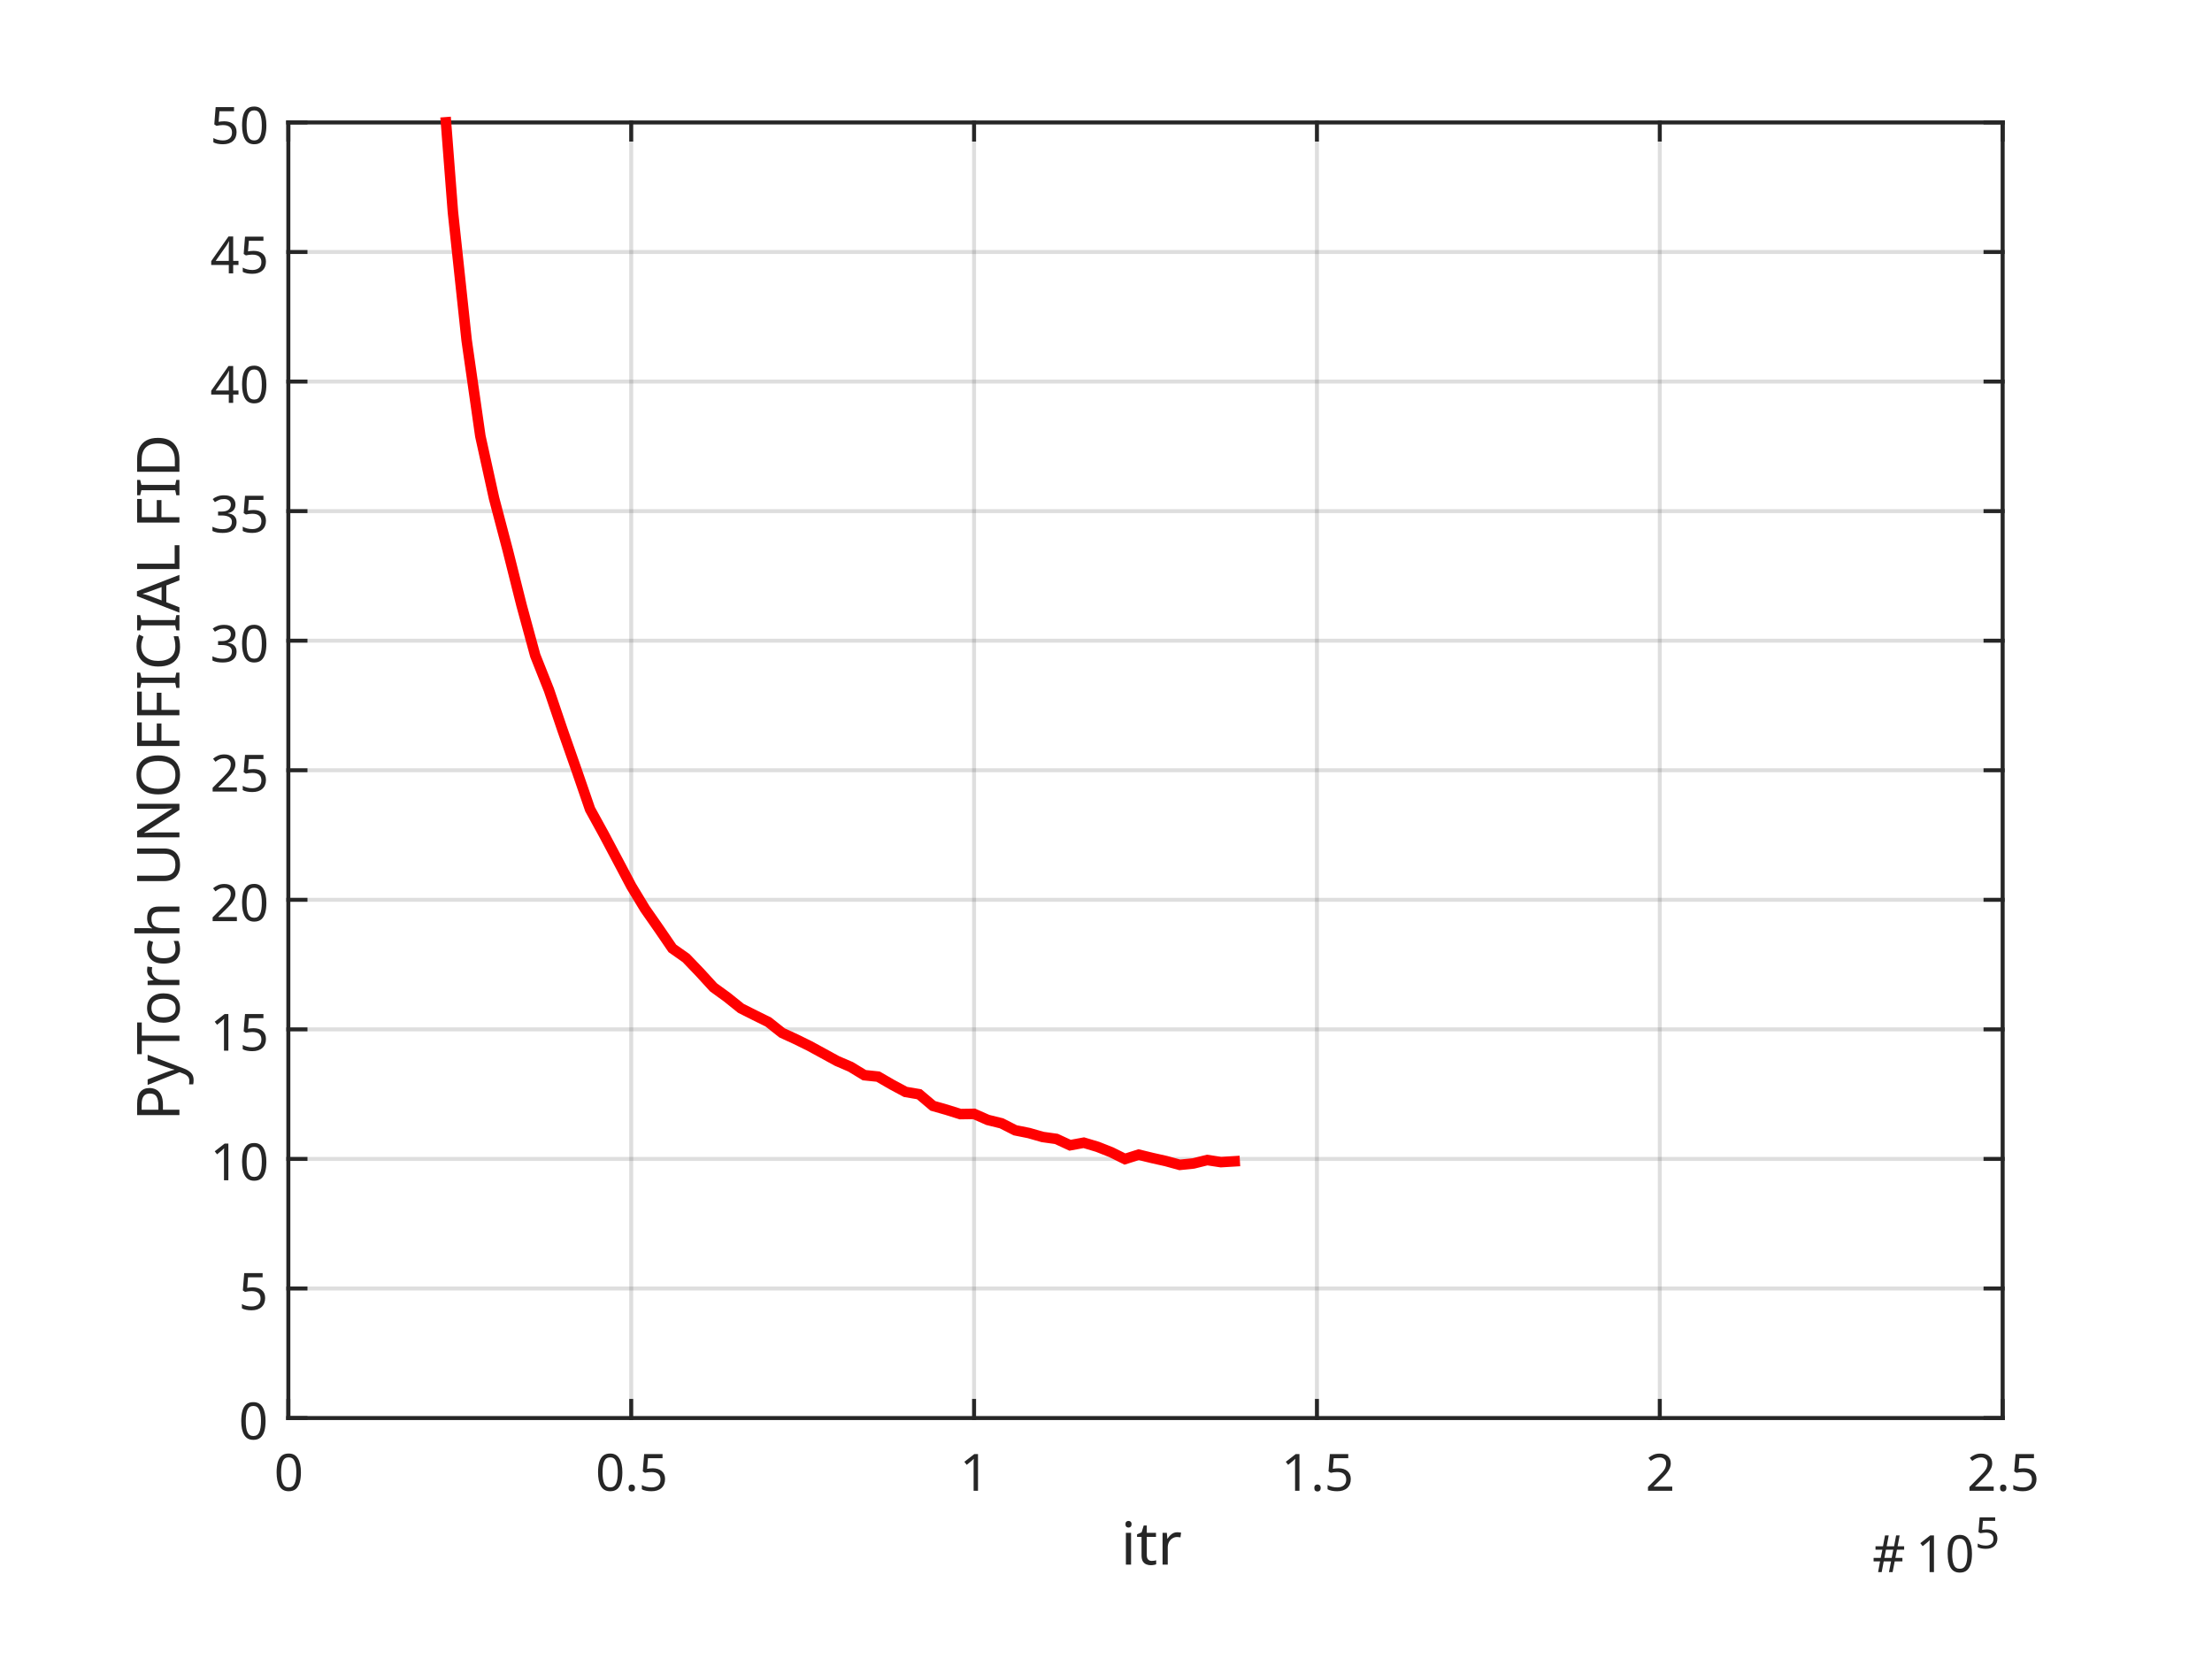
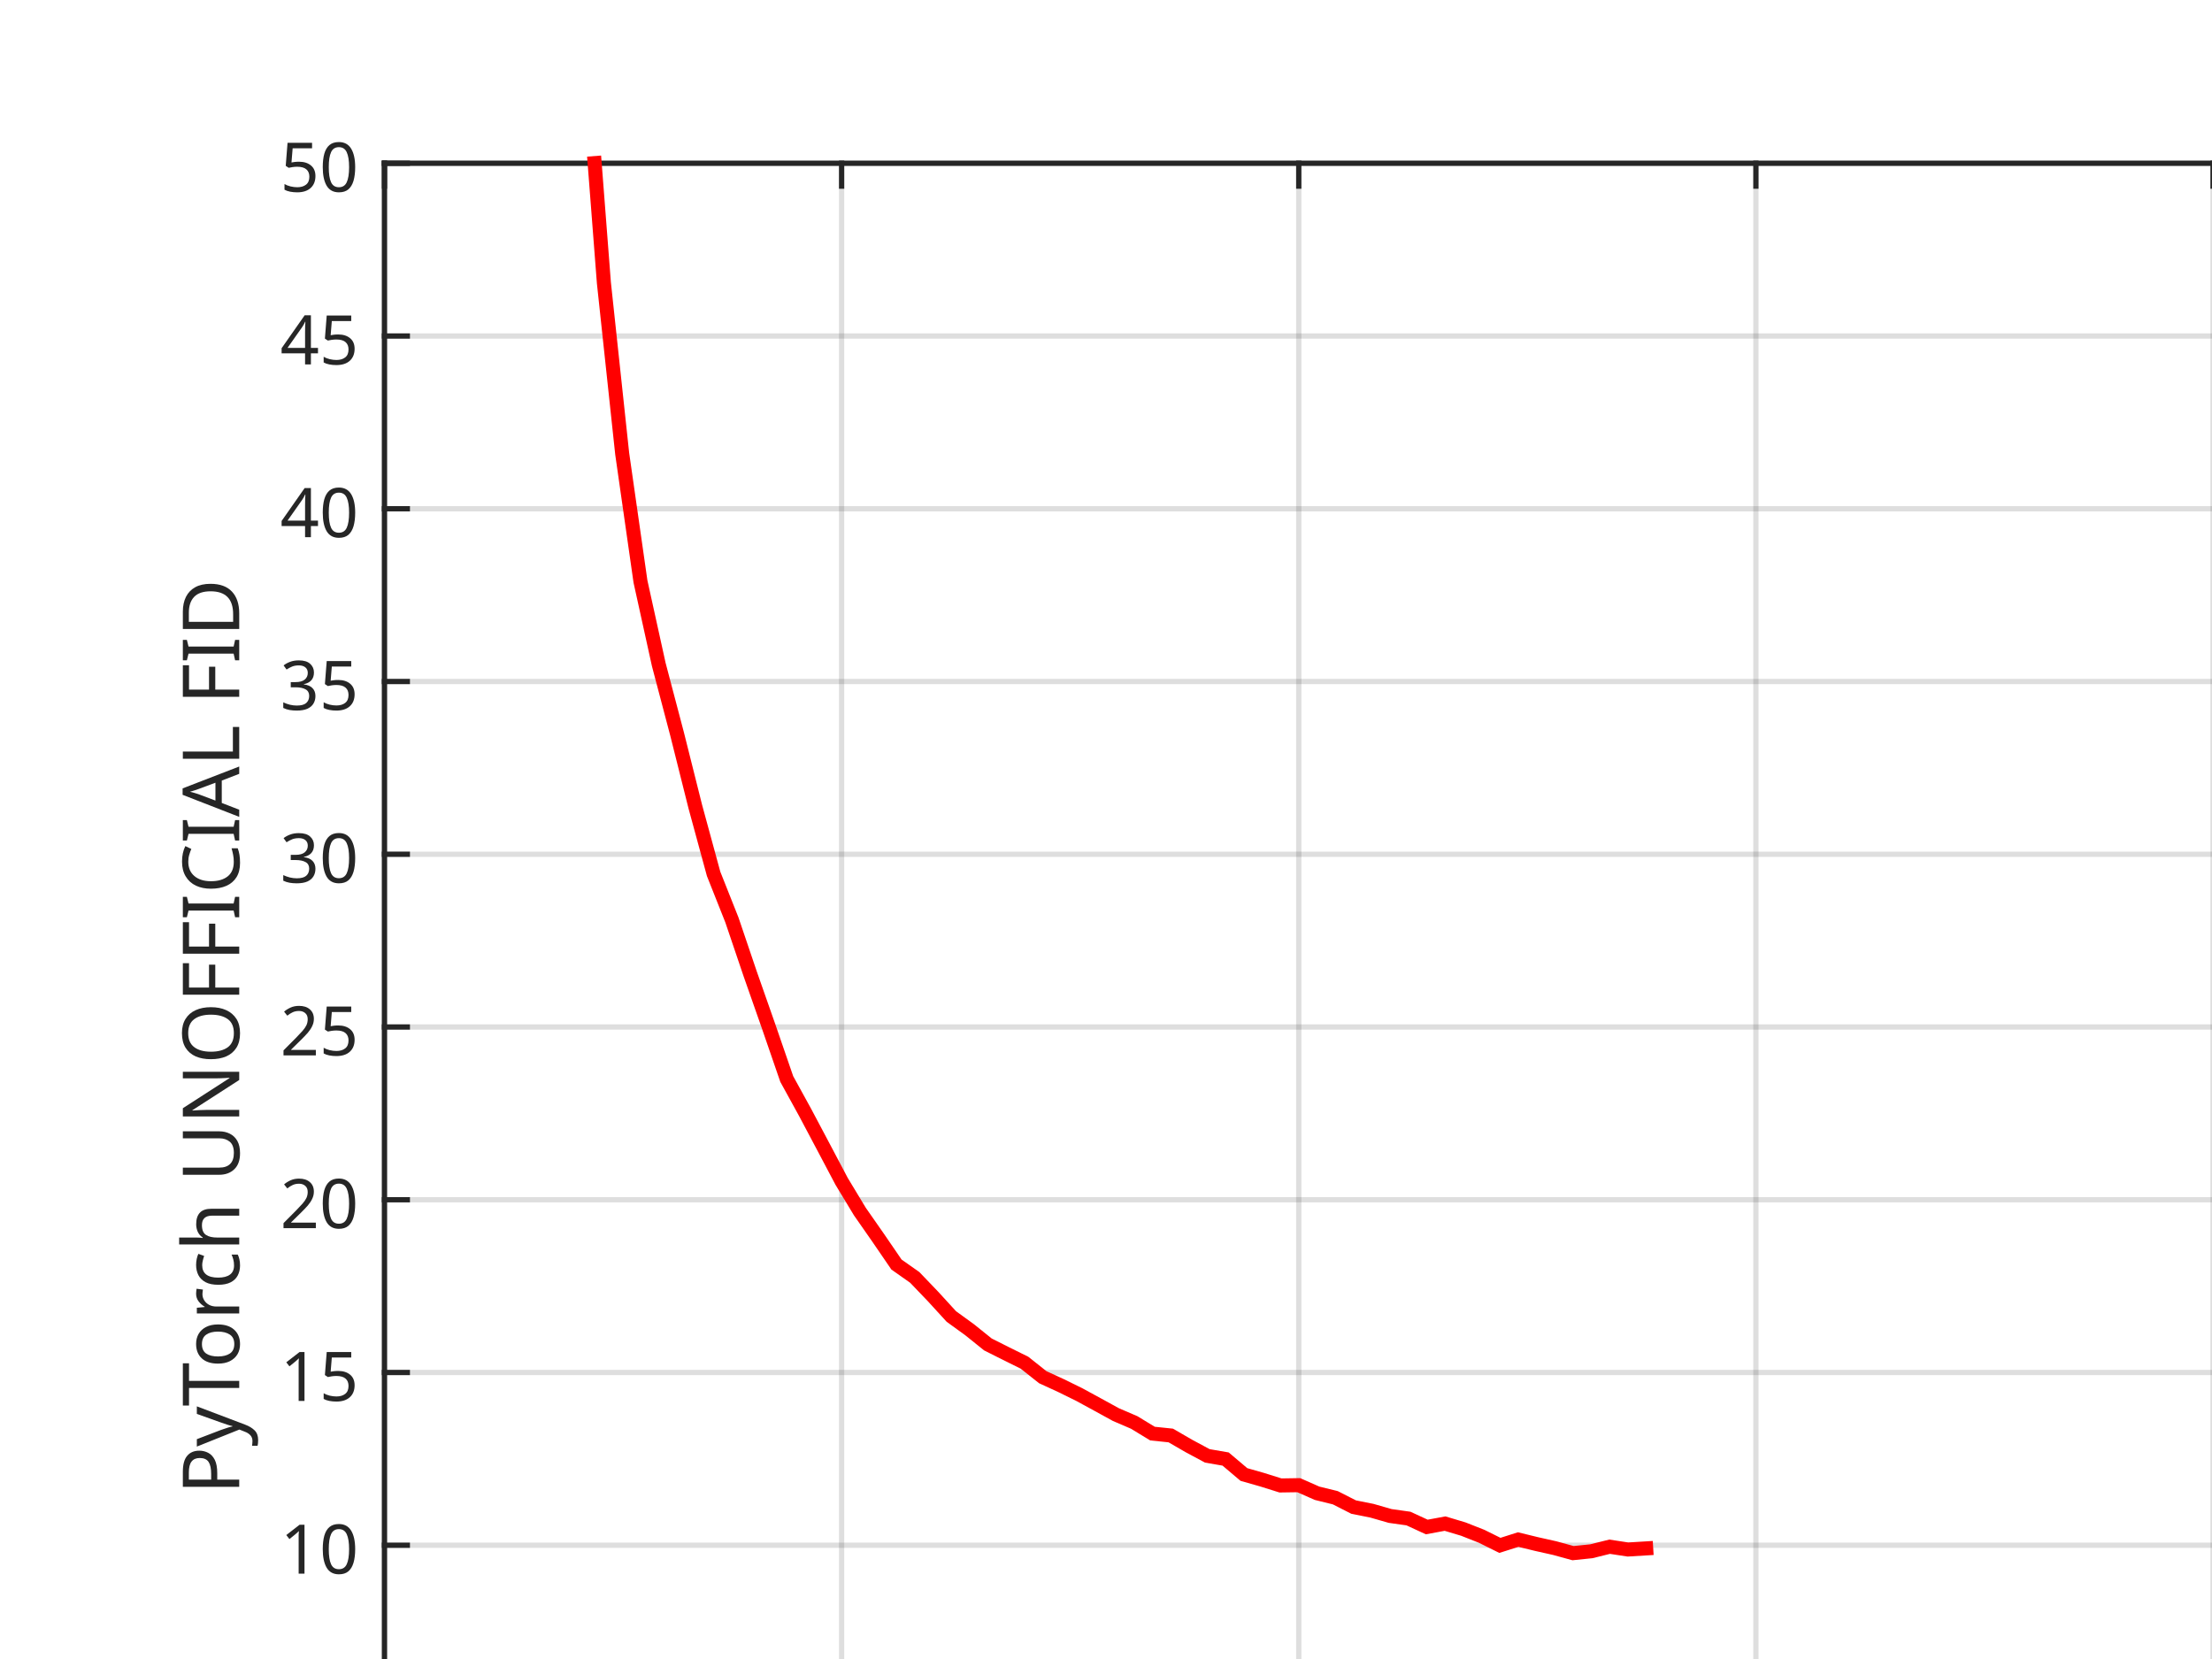
- <svg xmlns="http://www.w3.org/2000/svg" style="fill-opacity:1; color-rendering:auto; color-interpolation:auto; stroke:black; text-rendering:auto; stroke-linecap:square; stroke-miterlimit:10; stroke-opacity:1; shape-rendering:auto; fill:black; stroke-dasharray:none; font-weight:normal; stroke-width:1; font-family:'Dialog'; font-style:normal; stroke-linejoin:miter; font-size:12px; stroke-dashoffset:0; image-rendering:auto;" width="560" height="420">
+ <svg xmlns="http://www.w3.org/2000/svg" style="fill-opacity:1; color-rendering:auto; color-interpolation:auto; stroke:black; text-rendering:auto; stroke-linecap:square; stroke-miterlimit:10; stroke-opacity:1; shape-rendering:auto; fill:black; stroke-dasharray:none; font-weight:normal; stroke-width:1; font-family:'Dialog'; font-style:normal; stroke-linejoin:miter; font-size:12px; stroke-dashoffset:0; image-rendering:auto;" width="420" height="315">
  <defs id="genericDefs" />
  <g>
    <defs id="defs1">
      <clipPath clipPathUnits="userSpaceOnUse" id="clipPath1">
        <path d="M0 0 L560 0 L560 420 L0 420 L0 0 Z" />
      </clipPath>
      <font horiz-adv-x="75.0" id="font1">
        <font-face ascent="100.537" descent="21.973" units-per-em="100" style="font-style:normal; font-family:SansSerif; font-weight:normal;" />
        <missing-glyph horiz-adv-x="75.0" d="M12.5 0 L12.5 62.5 L62.5 62.5 L62.5 0 L12.5 0 ZM14.062 1.562 L60.938 1.562 L60.938 60.938 L14.062 60.938 L14.062 1.562 Z" />
        <glyph unicode="r" horiz-adv-x="33.301" d="M6.5 0 L6.5 51.859 L14.406 51.859 L14.406 44 Q17.438 49.516 20 51.273 Q22.562 53.031 25.641 53.031 Q30.078 53.031 34.672 50.203 L31.641 42.047 Q28.422 43.953 25.203 43.953 Q22.312 43.953 20.016 42.219 Q17.719 40.484 16.75 37.406 Q15.281 32.719 15.281 27.156 L15.281 0 L6.5 0 Z" />
        <glyph unicode="t" horiz-adv-x="27.783" d="M25.781 7.859 L27.047 0.094 Q23.344 -0.688 20.406 -0.688 Q15.625 -0.688 12.992 0.828 Q10.359 2.344 9.281 4.812 Q8.203 7.281 8.203 15.188 L8.203 45.016 L1.766 45.016 L1.766 51.859 L8.203 51.859 L8.203 64.703 L16.938 69.969 L16.938 51.859 L25.781 51.859 L25.781 45.016 L16.938 45.016 L16.938 14.703 Q16.938 10.938 17.406 9.867 Q17.875 8.797 18.922 8.156 Q19.969 7.516 21.922 7.516 Q23.391 7.516 25.781 7.859 Z" />
        <glyph unicode="i" horiz-adv-x="22.217" d="M6.641 61.469 L6.641 71.578 L15.438 71.578 L15.438 61.469 L6.641 61.469 ZM6.641 0 L6.641 51.859 L15.438 51.859 L15.438 0 L6.641 0 Z" />
        <glyph unicode="0" horiz-adv-x="55.615" d="M4.156 35.297 Q4.156 48 6.766 55.742 Q9.375 63.484 14.523 67.68 Q19.672 71.875 27.484 71.875 Q33.25 71.875 37.594 69.555 Q41.938 67.234 44.773 62.867 Q47.609 58.5 49.219 52.227 Q50.828 45.953 50.828 35.297 Q50.828 22.703 48.242 14.969 Q45.656 7.234 40.508 3.008 Q35.359 -1.219 27.484 -1.219 Q17.141 -1.219 11.234 6.203 Q4.156 15.141 4.156 35.297 ZM13.188 35.297 Q13.188 17.672 17.312 11.836 Q21.438 6 27.484 6 Q33.547 6 37.672 11.859 Q41.797 17.719 41.797 35.297 Q41.797 52.984 37.672 58.789 Q33.547 64.594 27.391 64.594 Q21.344 64.594 17.719 59.469 Q13.188 52.938 13.188 35.297 Z" />
        <glyph unicode="1" horiz-adv-x="55.615" d="M37.25 0 L28.469 0 L28.469 56 Q25.297 52.984 20.141 49.953 Q14.984 46.922 10.891 45.406 L10.891 53.906 Q18.266 57.375 23.781 62.305 Q29.297 67.234 31.594 71.875 L37.25 71.875 L37.25 0 Z" />
        <glyph unicode="5" horiz-adv-x="55.615" d="M4.156 18.75 L13.375 19.531 Q14.406 12.797 18.141 9.398 Q21.875 6 27.156 6 Q33.5 6 37.891 10.789 Q42.281 15.578 42.281 23.484 Q42.281 31 38.062 35.352 Q33.844 39.703 27 39.703 Q22.75 39.703 19.336 37.773 Q15.922 35.844 13.969 32.766 L5.719 33.844 L12.641 70.609 L48.25 70.609 L48.25 62.203 L19.672 62.203 L15.828 42.969 Q22.266 47.469 29.344 47.469 Q38.719 47.469 45.164 40.969 Q51.609 34.469 51.609 24.266 Q51.609 14.547 45.953 7.469 Q39.062 -1.219 27.156 -1.219 Q17.391 -1.219 11.211 4.25 Q5.031 9.719 4.156 18.75 Z" />
        <glyph unicode="." horiz-adv-x="27.783" d="M9.078 0 L9.078 10.016 L19.094 10.016 L19.094 0 L9.078 0 Z" />
        <glyph unicode="2" horiz-adv-x="55.615" d="M50.344 8.453 L50.344 0 L3.031 0 Q2.938 3.172 4.047 6.109 Q5.859 10.938 9.836 15.625 Q13.812 20.312 21.344 26.469 Q33.016 36.031 37.117 41.625 Q41.219 47.219 41.219 52.203 Q41.219 57.422 37.477 61.008 Q33.734 64.594 27.734 64.594 Q21.391 64.594 17.578 60.789 Q13.766 56.984 13.719 50.25 L4.688 51.172 Q5.609 61.281 11.664 66.578 Q17.719 71.875 27.938 71.875 Q38.234 71.875 44.242 66.164 Q50.25 60.453 50.25 52 Q50.25 47.703 48.492 43.555 Q46.734 39.406 42.656 34.812 Q38.578 30.219 29.109 22.219 Q21.188 15.578 18.945 13.211 Q16.703 10.844 15.234 8.453 L50.344 8.453 Z" />
        <glyph unicode="D" horiz-adv-x="72.217" d="M7.719 0 L7.719 71.578 L32.375 71.578 Q40.719 71.578 45.125 70.562 Q51.266 69.141 55.609 65.438 Q61.281 60.641 64.086 53.195 Q66.891 45.75 66.891 36.188 Q66.891 28.031 64.992 21.734 Q63.094 15.438 60.109 11.305 Q57.125 7.172 53.586 4.805 Q50.047 2.438 45.047 1.219 Q40.047 0 33.547 0 L7.719 0 ZM17.188 8.453 L32.469 8.453 Q39.547 8.453 43.578 9.766 Q47.609 11.078 50 13.484 Q53.375 16.844 55.25 22.531 Q57.125 28.219 57.125 36.328 Q57.125 47.562 53.438 53.594 Q49.75 59.625 44.484 61.672 Q40.672 63.141 32.234 63.141 L17.188 63.141 L17.188 8.453 Z" />
        <glyph unicode="L" horiz-adv-x="55.615" d="M7.328 0 L7.328 71.578 L16.797 71.578 L16.797 8.453 L52.047 8.453 L52.047 0 L7.328 0 Z" />
        <glyph unicode="A" horiz-adv-x="66.699" d="M-0.141 0 L27.344 71.578 L37.547 71.578 L66.844 0 L56.062 0 L47.703 21.688 L17.781 21.688 L9.906 0 L-0.141 0 ZM20.516 29.391 L44.781 29.391 L37.312 49.219 Q33.891 58.25 32.234 64.062 Q30.859 57.172 28.375 50.391 L20.516 29.391 Z" />
        <glyph unicode="C" horiz-adv-x="72.217" d="M58.797 25.094 L68.266 22.703 Q65.281 11.031 57.547 4.906 Q49.812 -1.219 38.625 -1.219 Q27.047 -1.219 19.797 3.492 Q12.547 8.203 8.766 17.141 Q4.984 26.078 4.984 36.328 Q4.984 47.516 9.258 55.836 Q13.531 64.156 21.414 68.477 Q29.297 72.797 38.766 72.797 Q49.516 72.797 56.836 67.328 Q64.156 61.859 67.047 51.953 L57.719 49.75 Q55.219 57.562 50.484 61.133 Q45.75 64.703 38.578 64.703 Q30.328 64.703 24.781 60.742 Q19.234 56.781 16.992 50.117 Q14.75 43.453 14.75 36.375 Q14.75 27.25 17.406 20.438 Q20.062 13.625 25.68 10.258 Q31.297 6.891 37.844 6.891 Q45.797 6.891 51.32 11.477 Q56.844 16.062 58.797 25.094 Z" />
        <glyph unicode="I" horiz-adv-x="27.783" d="M9.328 0 L9.328 71.578 L18.797 71.578 L18.797 0 L9.328 0 Z" />
        <glyph unicode="F" horiz-adv-x="61.084" d="M8.203 0 L8.203 71.578 L56.5 71.578 L56.5 63.141 L17.672 63.141 L17.672 40.969 L51.266 40.969 L51.266 32.516 L17.672 32.516 L17.672 0 L8.203 0 Z" />
        <glyph unicode="O" horiz-adv-x="77.783" d="M4.828 34.859 Q4.828 52.688 14.398 62.773 Q23.969 72.859 39.109 72.859 Q49.031 72.859 56.984 68.117 Q64.938 63.375 69.117 54.906 Q73.297 46.438 73.297 35.688 Q73.297 24.812 68.898 16.219 Q64.5 7.625 56.445 3.203 Q48.391 -1.219 39.062 -1.219 Q28.953 -1.219 20.992 3.664 Q13.031 8.547 8.93 16.992 Q4.828 25.438 4.828 34.859 ZM14.594 34.719 Q14.594 21.781 21.555 14.336 Q28.516 6.891 39.016 6.891 Q49.703 6.891 56.617 14.406 Q63.531 21.922 63.531 35.75 Q63.531 44.484 60.578 51 Q57.625 57.516 51.93 61.109 Q46.234 64.703 39.156 64.703 Q29.109 64.703 21.852 57.789 Q14.594 50.875 14.594 34.719 Z" />
        <glyph unicode="N" horiz-adv-x="72.217" d="M7.625 0 L7.625 71.578 L17.328 71.578 L54.938 15.375 L54.938 71.578 L64.016 71.578 L64.016 0 L54.297 0 L16.703 56.25 L16.703 0 L7.625 0 Z" />
        <glyph unicode="U" horiz-adv-x="72.217" d="M54.688 71.578 L64.156 71.578 L64.156 30.219 Q64.156 19.438 61.719 13.086 Q59.281 6.734 52.906 2.758 Q46.531 -1.219 36.188 -1.219 Q26.125 -1.219 19.727 2.25 Q13.328 5.719 10.594 12.281 Q7.859 18.844 7.859 30.219 L7.859 71.578 L17.328 71.578 L17.328 30.281 Q17.328 20.953 19.062 16.531 Q20.797 12.109 25.023 9.719 Q29.25 7.328 35.359 7.328 Q45.797 7.328 50.242 12.062 Q54.688 16.797 54.688 30.281 L54.688 71.578 Z" />
        <glyph unicode=" " horiz-adv-x="27.783" d="" />
        <glyph unicode="h" horiz-adv-x="55.615" d="M6.594 0 L6.594 71.578 L15.375 71.578 L15.375 45.906 Q21.531 53.031 30.906 53.031 Q36.672 53.031 40.922 50.758 Q45.172 48.484 47 44.484 Q48.828 40.484 48.828 32.859 L48.828 0 L40.047 0 L40.047 32.859 Q40.047 39.453 37.188 42.453 Q34.328 45.453 29.109 45.453 Q25.203 45.453 21.758 43.43 Q18.312 41.406 16.844 37.938 Q15.375 34.469 15.375 28.375 L15.375 0 L6.594 0 Z" />
        <glyph unicode="c" horiz-adv-x="50.0" d="M40.438 19 L49.078 17.875 Q47.656 8.938 41.82 3.883 Q35.984 -1.172 27.484 -1.172 Q16.844 -1.172 10.375 5.789 Q3.906 12.75 3.906 25.734 Q3.906 34.125 6.688 40.43 Q9.469 46.734 15.156 49.883 Q20.844 53.031 27.547 53.031 Q35.984 53.031 41.359 48.758 Q46.734 44.484 48.25 36.625 L39.703 35.297 Q38.484 40.531 35.383 43.164 Q32.281 45.797 27.875 45.797 Q21.234 45.797 17.086 41.039 Q12.938 36.281 12.938 25.984 Q12.938 15.531 16.945 10.797 Q20.953 6.062 27.391 6.062 Q32.562 6.062 36.031 9.234 Q39.5 12.406 40.438 19 Z" />
        <glyph unicode="o" horiz-adv-x="55.615" d="M3.328 25.922 Q3.328 40.328 11.328 47.266 Q18.016 53.031 27.641 53.031 Q38.328 53.031 45.117 46.023 Q51.906 39.016 51.906 26.656 Q51.906 16.656 48.906 10.914 Q45.906 5.172 40.164 2 Q34.422 -1.172 27.641 -1.172 Q16.75 -1.172 10.039 5.812 Q3.328 12.797 3.328 25.922 ZM12.359 25.922 Q12.359 15.969 16.703 11.016 Q21.047 6.062 27.641 6.062 Q34.188 6.062 38.531 11.039 Q42.875 16.016 42.875 26.219 Q42.875 35.844 38.5 40.797 Q34.125 45.75 27.641 45.75 Q21.047 45.75 16.703 40.82 Q12.359 35.891 12.359 25.922 Z" />
        <glyph unicode="T" horiz-adv-x="61.084" d="M25.922 0 L25.922 63.141 L2.344 63.141 L2.344 71.578 L59.078 71.578 L59.078 63.141 L35.406 63.141 L35.406 0 L25.922 0 Z" />
        <glyph unicode="y" horiz-adv-x="50.0" d="M6.203 -19.969 L5.219 -11.719 Q8.109 -12.5 10.25 -12.5 Q13.188 -12.5 14.945 -11.523 Q16.703 -10.547 17.828 -8.797 Q18.656 -7.469 20.516 -2.25 Q20.75 -1.516 21.297 -0.094 L1.609 51.859 L11.078 51.859 L21.875 21.828 Q23.969 16.109 25.641 9.812 Q27.156 15.875 29.25 21.625 L40.328 51.859 L49.125 51.859 L29.391 -0.875 Q26.219 -9.422 24.469 -12.641 Q22.125 -17 19.094 -19.023 Q16.062 -21.047 11.859 -21.047 Q9.328 -21.047 6.203 -19.969 Z" />
        <glyph unicode="P" horiz-adv-x="66.699" d="M7.719 0 L7.719 71.578 L34.719 71.578 Q41.844 71.578 45.609 70.906 Q50.875 70.016 54.445 67.555 Q58.016 65.094 60.188 60.648 Q62.359 56.203 62.359 50.875 Q62.359 41.75 56.547 35.43 Q50.734 29.109 35.547 29.109 L17.188 29.109 L17.188 0 L7.719 0 ZM17.188 37.547 L35.688 37.547 Q44.875 37.547 48.734 40.969 Q52.594 44.391 52.594 50.594 Q52.594 55.078 50.32 58.273 Q48.047 61.469 44.344 62.5 Q41.938 63.141 35.5 63.141 L17.188 63.141 L17.188 37.547 Z" />
        <glyph unicode="3" horiz-adv-x="55.615" d="M4.203 18.891 L12.984 20.062 Q14.5 12.594 18.141 9.297 Q21.781 6 27 6 Q33.203 6 37.477 10.297 Q41.75 14.594 41.75 20.953 Q41.75 27 37.797 30.93 Q33.844 34.859 27.734 34.859 Q25.25 34.859 21.531 33.891 L22.516 41.609 Q23.391 41.5 23.922 41.5 Q29.547 41.5 34.039 44.43 Q38.531 47.359 38.531 53.469 Q38.531 58.297 35.258 61.477 Q31.984 64.656 26.812 64.656 Q21.688 64.656 18.266 61.43 Q14.844 58.203 13.875 51.766 L5.078 53.328 Q6.688 62.156 12.398 67.016 Q18.109 71.875 26.609 71.875 Q32.469 71.875 37.398 69.359 Q42.328 66.844 44.945 62.5 Q47.562 58.156 47.562 53.266 Q47.562 48.641 45.07 44.828 Q42.578 41.016 37.703 38.766 Q44.047 37.312 47.562 32.695 Q51.078 28.078 51.078 21.141 Q51.078 11.766 44.242 5.25 Q37.406 -1.266 26.953 -1.266 Q17.531 -1.266 11.305 4.352 Q5.078 9.969 4.203 18.891 Z" />
        <glyph unicode="4" horiz-adv-x="55.615" d="M32.328 0 L32.328 17.141 L1.266 17.141 L1.266 25.203 L33.938 71.578 L41.109 71.578 L41.109 25.203 L50.781 25.203 L50.781 17.141 L41.109 17.141 L41.109 0 L32.328 0 ZM32.328 25.203 L32.328 57.469 L9.906 25.203 L32.328 25.203 Z" />
      </font>
      <font horiz-adv-x="75.0" id="font2">
        <font-face ascent="65.43" descent="22.559" units-per-em="100" style="font-style:normal; font-family:mwb_cmsy10; font-weight:normal;" />
        <missing-glyph horiz-adv-x="75.0" d="M12.5 0 L12.5 62.5 L62.5 62.5 L62.5 0 L12.5 0 ZM60.891 1.609 L60.891 60.891 L14.109 60.891 L14.109 1.609 L60.891 1.609 Z" />
        <glyph unicode="#" horiz-adv-x="77.686" d="M14.703 2.875 Q14.703 3.656 15.188 4.297 L35.984 25 L15.188 45.797 Q14.703 46.297 14.703 47.125 Q14.703 47.859 15.289 48.492 Q15.875 49.125 16.703 49.125 Q17.391 49.125 18.219 48.484 L38.922 27.781 L59.516 48.484 Q60.359 49.125 60.984 49.125 Q61.812 49.125 62.398 48.539 Q62.984 47.953 62.984 47.125 Q62.984 46.297 62.5 45.797 L41.703 25 L62.5 4.297 Q62.984 3.656 62.984 2.875 Q62.984 2.047 62.398 1.461 Q61.812 0.875 60.984 0.875 Q60.25 0.875 59.516 1.609 L38.922 22.219 L18.219 1.609 Q17.484 0.875 16.703 0.875 Q15.875 0.875 15.289 1.516 Q14.703 2.156 14.703 2.875 Z" />
      </font>
    </defs>
    <g style="fill:white; stroke:white;">
      <rect x="0" y="0" width="560" style="clip-path:url(#clipPath1); stroke:none;" height="420" />
    </g>
    <g style="fill:white; text-rendering:optimizeSpeed; color-rendering:optimizeSpeed; image-rendering:optimizeSpeed; shape-rendering:crispEdges; color-interpolation:sRGB; stroke:white;">
      <rect x="0" y="0" width="560" style="clip-path:url(#clipPath1); stroke:none;" height="420" />
      <path style="stroke:none;" d="M73 359 L507 359 L507 31 L73 31 Z" />
    </g>
    <g style="fill-opacity:0.149; fill:rgb(38,38,38); text-rendering:geometricPrecision; color-rendering:optimizeQuality; image-rendering:optimizeQuality; color-interpolation:linearRGB; stroke:rgb(38,38,38); stroke-opacity:0.149;">
      <line y2="31" style="fill:none;" x1="73" x2="73" y1="359" />
      <line y2="31" style="fill:none;" x1="159.8" x2="159.8" y1="359" />
      <line y2="31" style="fill:none;" x1="246.6" x2="246.6" y1="359" />
      <line y2="31" style="fill:none;" x1="333.4" x2="333.4" y1="359" />
      <line y2="31" style="fill:none;" x1="420.2" x2="420.2" y1="359" />
      <line y2="31" style="fill:none;" x1="507" x2="507" y1="359" />
      <line y2="359" style="fill:none;" x1="507" x2="73" y1="359" />
      <line y2="326.2" style="fill:none;" x1="507" x2="73" y1="326.2" />
      <line y2="293.4" style="fill:none;" x1="507" x2="73" y1="293.4" />
      <line y2="260.6" style="fill:none;" x1="507" x2="73" y1="260.6" />
      <line y2="227.8" style="fill:none;" x1="507" x2="73" y1="227.8" />
      <line y2="195" style="fill:none;" x1="507" x2="73" y1="195" />
      <line y2="162.2" style="fill:none;" x1="507" x2="73" y1="162.2" />
      <line y2="129.4" style="fill:none;" x1="507" x2="73" y1="129.4" />
      <line y2="96.6" style="fill:none;" x1="507" x2="73" y1="96.6" />
      <line y2="63.8" style="fill:none;" x1="507" x2="73" y1="63.8" />
      <line y2="31" style="fill:none;" x1="507" x2="73" y1="31" />
    </g>
    <g transform="translate(290,381.0182)" style="font-size:15px; fill:rgb(38,38,38); text-rendering:geometricPrecision; color-rendering:optimizeQuality; image-rendering:optimizeQuality; font-family:'SansSerif'; color-interpolation:linearRGB; stroke:rgb(38,38,38);">
      <text x="-6.248" xml:space="preserve" y="15.081" style="stroke:none;">itr</text>
    </g>
    <g transform="translate(474,398)" style="font-size:13px; fill:rgb(38,38,38); text-rendering:geometricPrecision; color-rendering:optimizeQuality; image-rendering:optimizeQuality; font-family:'mwb_cmsy10'; color-interpolation:linearRGB; stroke:rgb(38,38,38);">
      <text x="0" xml:space="preserve" y="0" style="stroke:none;">#</text>
    </g>
    <g transform="translate(485,398)" style="font-size:13px; fill:rgb(38,38,38); text-rendering:geometricPrecision; color-rendering:optimizeQuality; image-rendering:optimizeQuality; font-family:'SansSerif'; color-interpolation:linearRGB; stroke:rgb(38,38,38);">
      <text x="0" xml:space="preserve" y="0" style="stroke:none;">10</text>
    </g>
    <g transform="translate(500,392)" style="font-size:11px; fill:rgb(38,38,38); text-rendering:geometricPrecision; color-rendering:optimizeQuality; image-rendering:optimizeQuality; font-family:'SansSerif'; color-interpolation:linearRGB; stroke:rgb(38,38,38);">
      <text x="0" xml:space="preserve" y="0" style="stroke:none;">5</text>
    </g>
    <g style="fill:rgb(38,38,38); text-rendering:geometricPrecision; color-interpolation:linearRGB; color-rendering:optimizeQuality; image-rendering:optimizeQuality; stroke:rgb(38,38,38);">
      <line y2="359" style="fill:none;" x1="73" x2="507" y1="359" />
      <line y2="31" style="fill:none;" x1="73" x2="507" y1="31" />
      <line y2="354.66" style="fill:none;" x1="73" x2="73" y1="359" />
      <line y2="35.34" style="fill:none;" x1="73" x2="73" y1="31" />
      <line y2="354.66" style="fill:none;" x1="159.8" x2="159.8" y1="359" />
      <line y2="35.34" style="fill:none;" x1="159.8" x2="159.8" y1="31" />
      <line y2="354.66" style="fill:none;" x1="246.6" x2="246.6" y1="359" />
      <line y2="35.34" style="fill:none;" x1="246.6" x2="246.6" y1="31" />
      <line y2="354.66" style="fill:none;" x1="333.4" x2="333.4" y1="359" />
      <line y2="35.34" style="fill:none;" x1="333.4" x2="333.4" y1="31" />
      <line y2="354.66" style="fill:none;" x1="420.2" x2="420.2" y1="359" />
      <line y2="35.34" style="fill:none;" x1="420.2" x2="420.2" y1="31" />
      <line y2="354.66" style="fill:none;" x1="507" x2="507" y1="359" />
      <line y2="35.34" style="fill:none;" x1="507" x2="507" y1="31" />
    </g>
    <g transform="translate(73,364.3333)" style="font-size:13px; fill:rgb(38,38,38); text-rendering:geometricPrecision; color-rendering:optimizeQuality; image-rendering:optimizeQuality; font-family:'SansSerif'; color-interpolation:linearRGB; stroke:rgb(38,38,38);">
      <text x="-3.615" xml:space="preserve" y="13.07" style="stroke:none;">0</text>
    </g>
    <g transform="translate(159.8,364.3333)" style="font-size:13px; fill:rgb(38,38,38); text-rendering:geometricPrecision; color-rendering:optimizeQuality; image-rendering:optimizeQuality; font-family:'SansSerif'; color-interpolation:linearRGB; stroke:rgb(38,38,38);">
      <text x="-9.036" xml:space="preserve" y="13.07" style="stroke:none;">0.5</text>
    </g>
    <g transform="translate(246.6,364.3333)" style="font-size:13px; fill:rgb(38,38,38); text-rendering:geometricPrecision; color-rendering:optimizeQuality; image-rendering:optimizeQuality; font-family:'SansSerif'; color-interpolation:linearRGB; stroke:rgb(38,38,38);">
      <text x="-3.615" xml:space="preserve" y="13.07" style="stroke:none;">1</text>
    </g>
    <g transform="translate(333.4,364.3333)" style="font-size:13px; fill:rgb(38,38,38); text-rendering:geometricPrecision; color-rendering:optimizeQuality; image-rendering:optimizeQuality; font-family:'SansSerif'; color-interpolation:linearRGB; stroke:rgb(38,38,38);">
      <text x="-9.036" xml:space="preserve" y="13.07" style="stroke:none;">1.5</text>
    </g>
    <g transform="translate(420.2,364.3333)" style="font-size:13px; fill:rgb(38,38,38); text-rendering:geometricPrecision; color-rendering:optimizeQuality; image-rendering:optimizeQuality; font-family:'SansSerif'; color-interpolation:linearRGB; stroke:rgb(38,38,38);">
      <text x="-3.615" xml:space="preserve" y="13.07" style="stroke:none;">2</text>
    </g>
    <g transform="translate(507,364.3333)" style="font-size:13px; fill:rgb(38,38,38); text-rendering:geometricPrecision; color-rendering:optimizeQuality; image-rendering:optimizeQuality; font-family:'SansSerif'; color-interpolation:linearRGB; stroke:rgb(38,38,38);">
      <text x="-9.036" xml:space="preserve" y="13.07" style="stroke:none;">2.5</text>
    </g>
    <g transform="translate(49.2067,195) rotate(-90)" style="font-size:15px; fill:rgb(38,38,38); text-rendering:geometricPrecision; color-rendering:optimizeQuality; image-rendering:optimizeQuality; font-family:'SansSerif'; color-interpolation:linearRGB; stroke:rgb(38,38,38);">
      <text x="-88.758" xml:space="preserve" y="-3.787" style="stroke:none;">PyTorch UNOFFICIAL FID</text>
    </g>
    <g style="fill:rgb(38,38,38); text-rendering:geometricPrecision; color-interpolation:linearRGB; color-rendering:optimizeQuality; image-rendering:optimizeQuality; stroke:rgb(38,38,38);">
      <line y2="31" style="fill:none;" x1="73" x2="73" y1="359" />
      <line y2="31" style="fill:none;" x1="507" x2="507" y1="359" />
      <line y2="359" style="fill:none;" x1="73" x2="77.34" y1="359" />
      <line y2="359" style="fill:none;" x1="507" x2="502.66" y1="359" />
      <line y2="326.2" style="fill:none;" x1="73" x2="77.34" y1="326.2" />
      <line y2="326.2" style="fill:none;" x1="507" x2="502.66" y1="326.2" />
      <line y2="293.4" style="fill:none;" x1="73" x2="77.34" y1="293.4" />
      <line y2="293.4" style="fill:none;" x1="507" x2="502.66" y1="293.4" />
      <line y2="260.6" style="fill:none;" x1="73" x2="77.34" y1="260.6" />
      <line y2="260.6" style="fill:none;" x1="507" x2="502.66" y1="260.6" />
      <line y2="227.8" style="fill:none;" x1="73" x2="77.34" y1="227.8" />
      <line y2="227.8" style="fill:none;" x1="507" x2="502.66" y1="227.8" />
      <line y2="195" style="fill:none;" x1="73" x2="77.34" y1="195" />
      <line y2="195" style="fill:none;" x1="507" x2="502.66" y1="195" />
      <line y2="162.2" style="fill:none;" x1="73" x2="77.34" y1="162.2" />
      <line y2="162.2" style="fill:none;" x1="507" x2="502.66" y1="162.2" />
      <line y2="129.4" style="fill:none;" x1="73" x2="77.34" y1="129.4" />
      <line y2="129.4" style="fill:none;" x1="507" x2="502.66" y1="129.4" />
      <line y2="96.6" style="fill:none;" x1="73" x2="77.34" y1="96.6" />
      <line y2="96.6" style="fill:none;" x1="507" x2="502.66" y1="96.6" />
      <line y2="63.8" style="fill:none;" x1="73" x2="77.34" y1="63.8" />
      <line y2="63.8" style="fill:none;" x1="507" x2="502.66" y1="63.8" />
      <line y2="31" style="fill:none;" x1="73" x2="77.34" y1="31" />
      <line y2="31" style="fill:none;" x1="507" x2="502.66" y1="31" />
    </g>
    <g transform="translate(67.6667,359)" style="font-size:13px; fill:rgb(38,38,38); text-rendering:geometricPrecision; color-rendering:optimizeQuality; image-rendering:optimizeQuality; font-family:'SansSerif'; color-interpolation:linearRGB; stroke:rgb(38,38,38);">
      <text x="-7.23" xml:space="preserve" y="5.394" style="stroke:none;">0</text>
    </g>
    <g transform="translate(67.6667,326.2)" style="font-size:13px; fill:rgb(38,38,38); text-rendering:geometricPrecision; color-rendering:optimizeQuality; image-rendering:optimizeQuality; font-family:'SansSerif'; color-interpolation:linearRGB; stroke:rgb(38,38,38);">
      <text x="-7.23" xml:space="preserve" y="5.394" style="stroke:none;">5</text>
    </g>
    <g transform="translate(67.6667,293.4)" style="font-size:13px; fill:rgb(38,38,38); text-rendering:geometricPrecision; color-rendering:optimizeQuality; image-rendering:optimizeQuality; font-family:'SansSerif'; color-interpolation:linearRGB; stroke:rgb(38,38,38);">
      <text x="-14.46" xml:space="preserve" y="5.394" style="stroke:none;">10</text>
    </g>
    <g transform="translate(67.6667,260.6)" style="font-size:13px; fill:rgb(38,38,38); text-rendering:geometricPrecision; color-rendering:optimizeQuality; image-rendering:optimizeQuality; font-family:'SansSerif'; color-interpolation:linearRGB; stroke:rgb(38,38,38);">
      <text x="-14.46" xml:space="preserve" y="5.394" style="stroke:none;">15</text>
    </g>
    <g transform="translate(67.6667,227.8)" style="font-size:13px; fill:rgb(38,38,38); text-rendering:geometricPrecision; color-rendering:optimizeQuality; image-rendering:optimizeQuality; font-family:'SansSerif'; color-interpolation:linearRGB; stroke:rgb(38,38,38);">
      <text x="-14.46" xml:space="preserve" y="5.394" style="stroke:none;">20</text>
    </g>
    <g transform="translate(67.6667,195)" style="font-size:13px; fill:rgb(38,38,38); text-rendering:geometricPrecision; color-rendering:optimizeQuality; image-rendering:optimizeQuality; font-family:'SansSerif'; color-interpolation:linearRGB; stroke:rgb(38,38,38);">
      <text x="-14.46" xml:space="preserve" y="5.394" style="stroke:none;">25</text>
    </g>
    <g transform="translate(67.6667,162.2)" style="font-size:13px; fill:rgb(38,38,38); text-rendering:geometricPrecision; color-rendering:optimizeQuality; image-rendering:optimizeQuality; font-family:'SansSerif'; color-interpolation:linearRGB; stroke:rgb(38,38,38);">
      <text x="-14.46" xml:space="preserve" y="5.394" style="stroke:none;">30</text>
    </g>
    <g transform="translate(67.6667,129.4)" style="font-size:13px; fill:rgb(38,38,38); text-rendering:geometricPrecision; color-rendering:optimizeQuality; image-rendering:optimizeQuality; font-family:'SansSerif'; color-interpolation:linearRGB; stroke:rgb(38,38,38);">
      <text x="-14.46" xml:space="preserve" y="5.394" style="stroke:none;">35</text>
    </g>
    <g transform="translate(67.6667,96.6)" style="font-size:13px; fill:rgb(38,38,38); text-rendering:geometricPrecision; color-rendering:optimizeQuality; image-rendering:optimizeQuality; font-family:'SansSerif'; color-interpolation:linearRGB; stroke:rgb(38,38,38);">
      <text x="-14.46" xml:space="preserve" y="5.394" style="stroke:none;">40</text>
    </g>
    <g transform="translate(67.6667,63.8)" style="font-size:13px; fill:rgb(38,38,38); text-rendering:geometricPrecision; color-rendering:optimizeQuality; image-rendering:optimizeQuality; font-family:'SansSerif'; color-interpolation:linearRGB; stroke:rgb(38,38,38);">
      <text x="-14.46" xml:space="preserve" y="5.394" style="stroke:none;">45</text>
    </g>
    <g transform="translate(67.6667,31)" style="font-size:13px; fill:rgb(38,38,38); text-rendering:geometricPrecision; color-rendering:optimizeQuality; image-rendering:optimizeQuality; font-family:'SansSerif'; color-interpolation:linearRGB; stroke:rgb(38,38,38);">
      <text x="-14.46" xml:space="preserve" y="5.394" style="stroke:none;">50</text>
    </g>
    <g style="fill:red; text-rendering:geometricPrecision; color-rendering:optimizeQuality; image-rendering:optimizeQuality; color-interpolation:linearRGB; stroke:red; stroke-width:2.667;">
      <path d="M112.907 30.967 L114.664 53.706 L118.136 86.137 L121.608 110.41 L125.08 126.165 L128.552 139.339 L132.024 153.177 L135.496 165.924 L138.968 174.668 L142.44 184.911 L145.912 194.802 L149.384 204.879 L152.856 211.192 L156.328 217.738 L159.8 224.307 L163.272 230.052 L166.744 235.028 L170.216 240.101 L173.688 242.547 L177.16 246.17 L180.632 249.965 L184.104 252.483 L187.576 255.275 L191.048 257.021 L194.52 258.739 L197.992 261.493 L201.464 263.089 L204.936 264.797 L208.408 266.689 L211.88 268.593 L215.352 270.087 L218.824 272.2 L222.296 272.56 L225.768 274.568 L229.24 276.432 L232.712 277.032 L236.184 279.968 L239.656 280.958 L243.128 282.048 L246.6 281.995 L250.072 283.528 L253.544 284.383 L257.016 286.152 L260.488 286.847 L263.96 287.844 L267.432 288.332 L270.904 289.936 L274.376 289.293 L277.848 290.332 L281.32 291.701 L284.792 293.425 L288.264 292.322 L291.736 293.17 L295.208 293.948 L298.68 294.901 L302.152 294.543 L305.624 293.681 L309.096 294.21 L312.568 294" style="fill:none; fill-rule:evenodd;" />
    </g>
  </g>
</svg>
